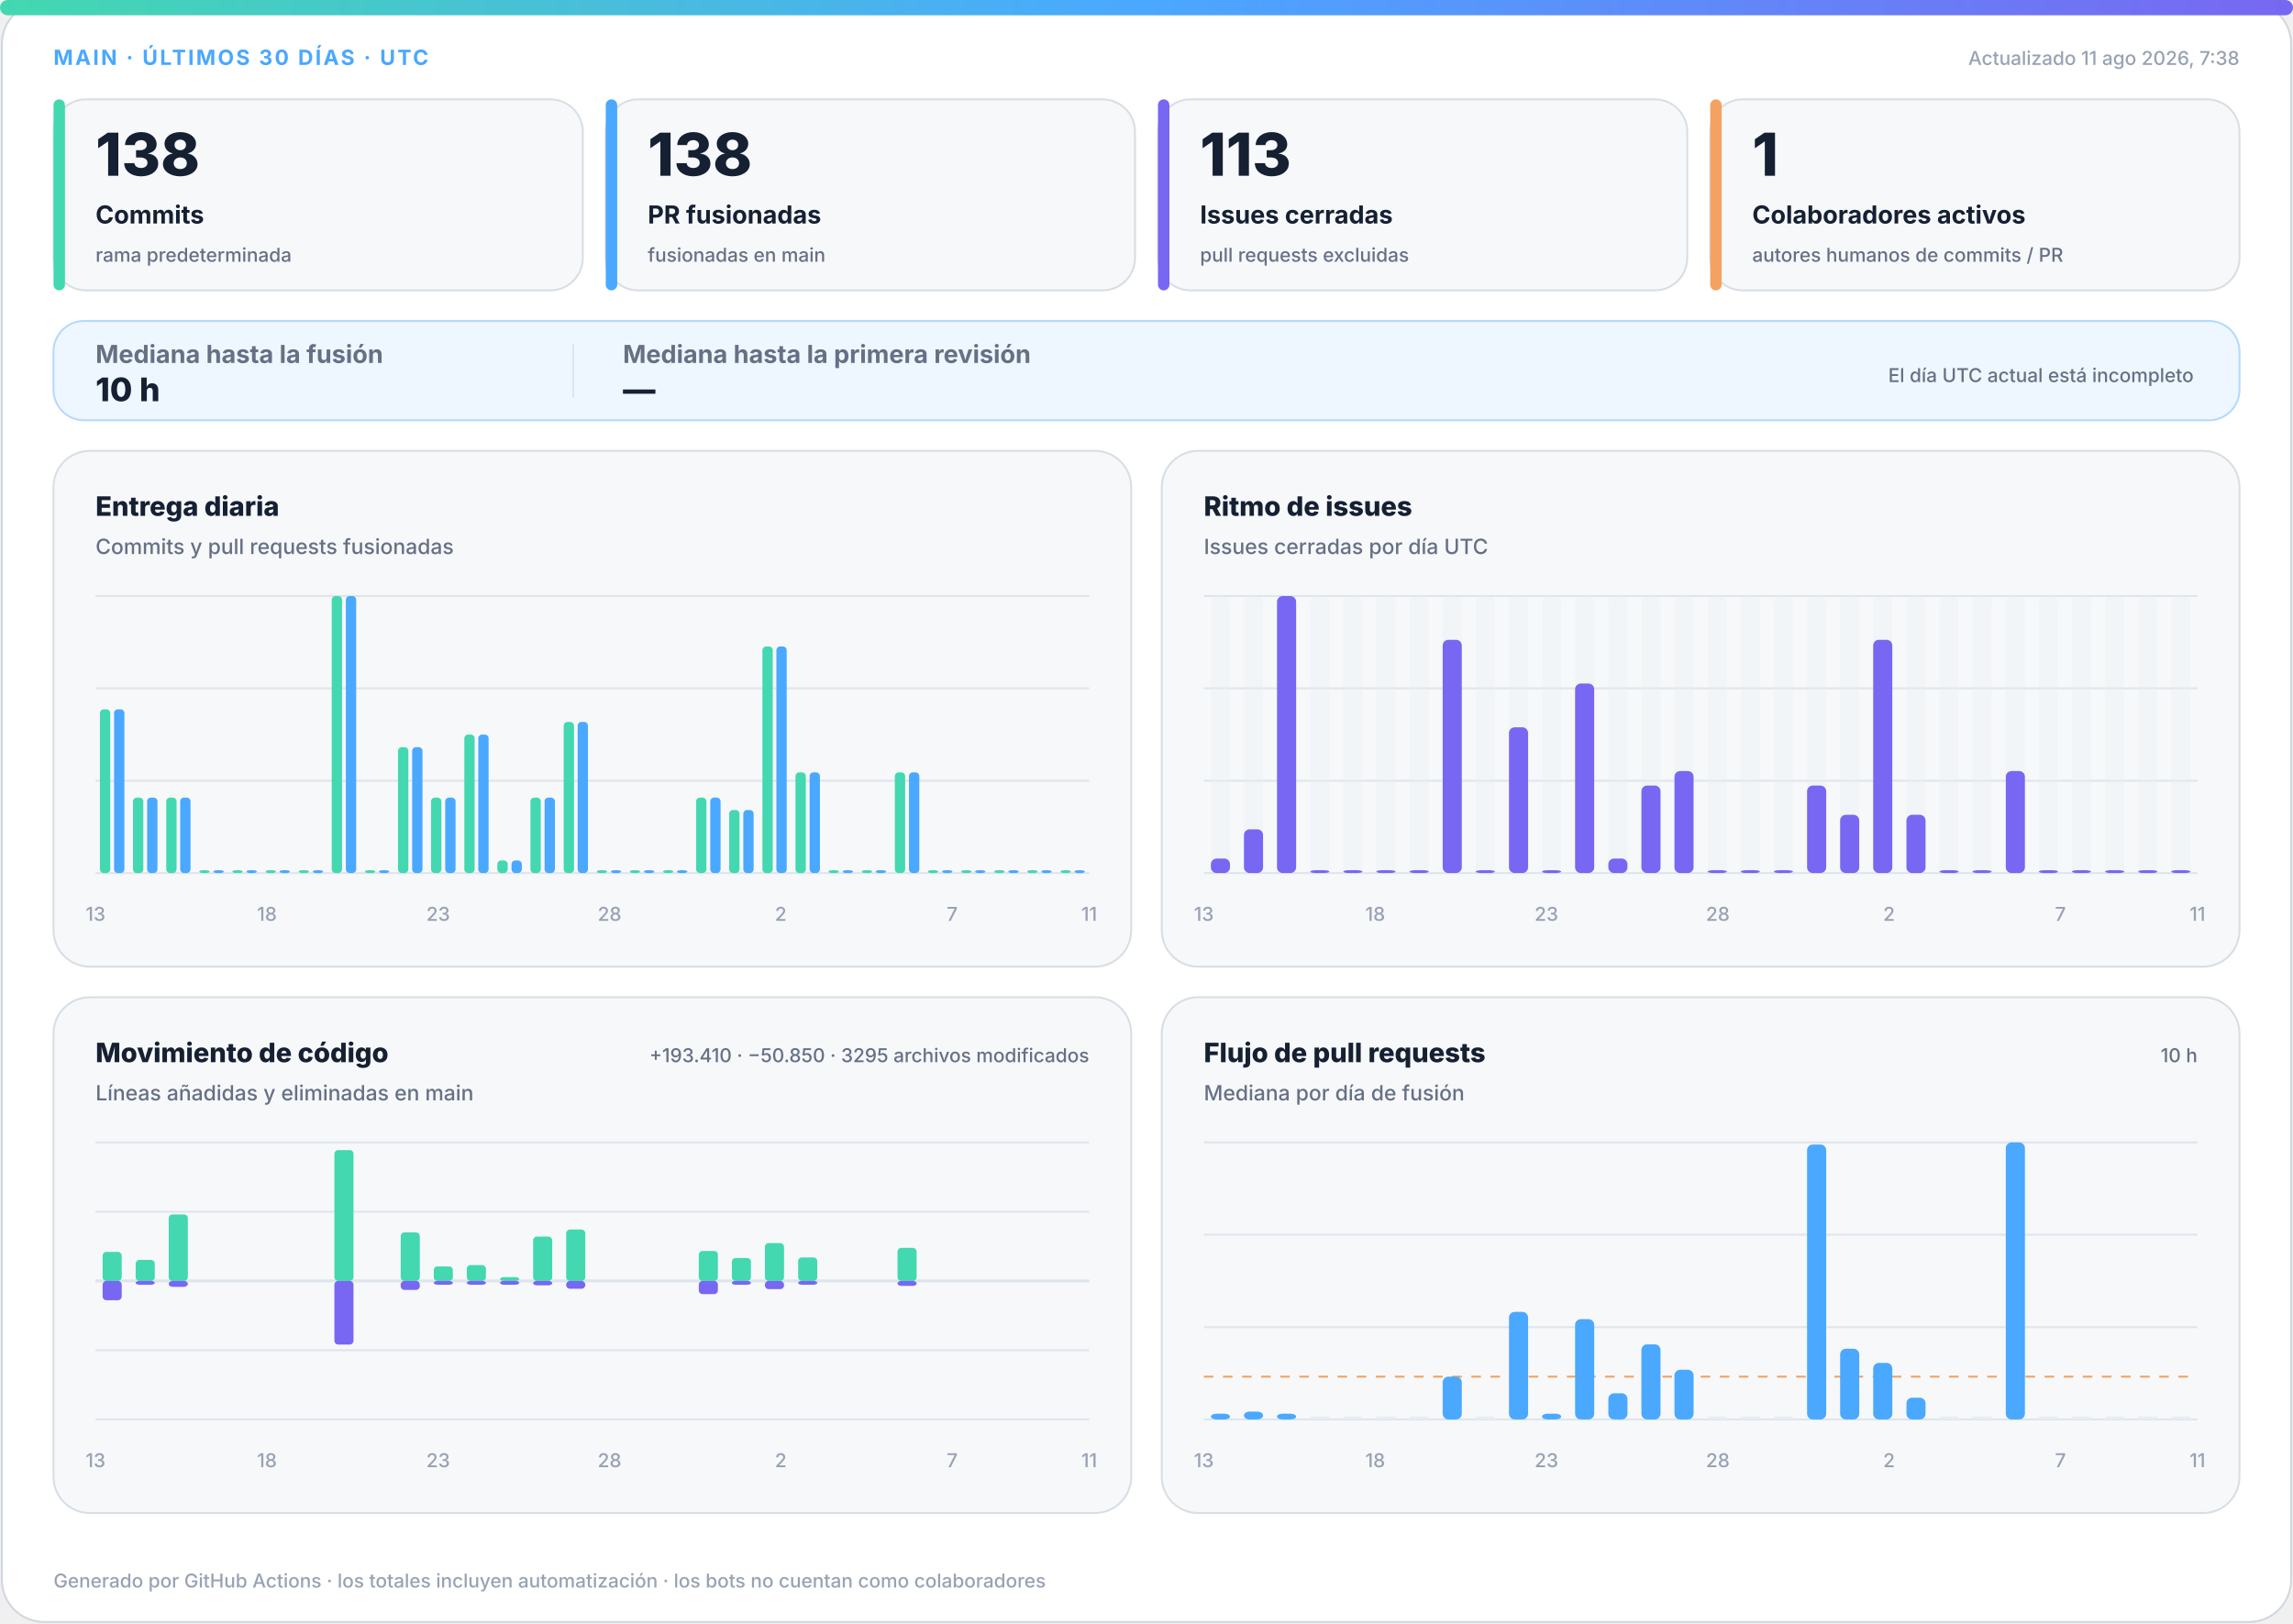
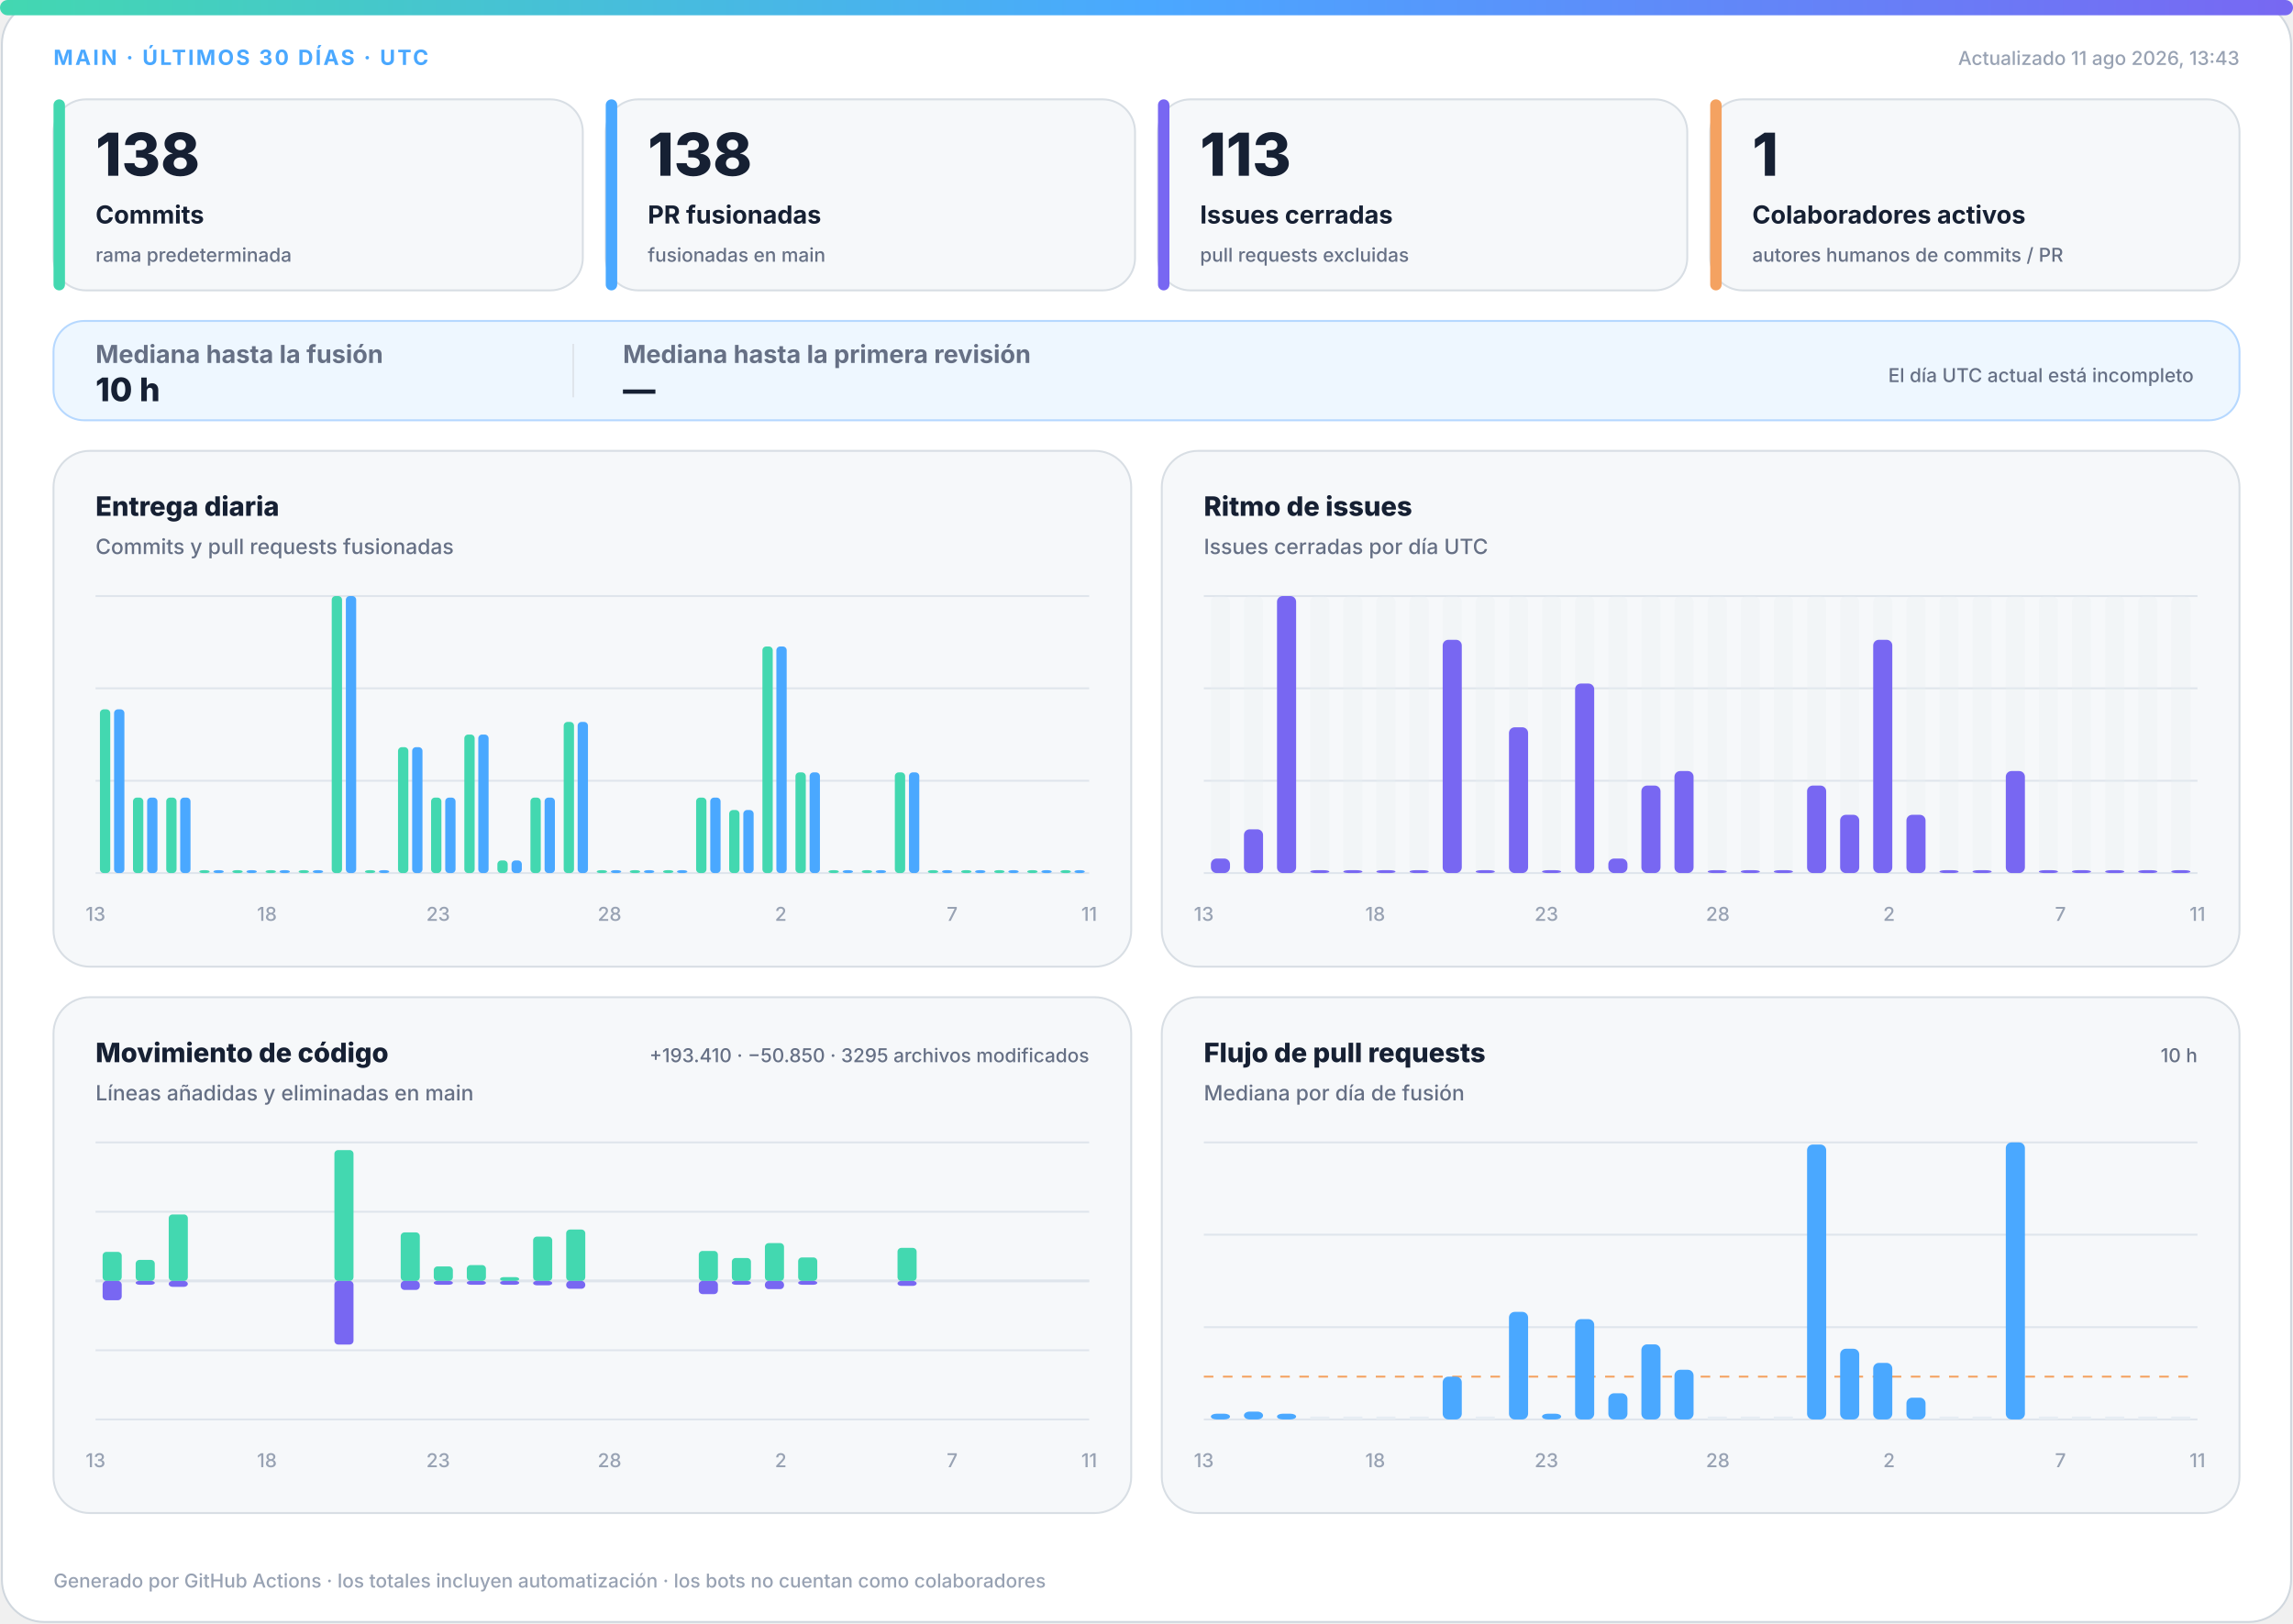
<svg xmlns="http://www.w3.org/2000/svg" width="1200" height="850" viewBox="0 0 1200 850" role="img" aria-labelledby="title desc">
  <defs>
    <linearGradient id="accent" x1="0" y1="0" x2="1" y2="0">
      <stop offset="0%" stop-color="#43d8b0" />
      <stop offset="50%" stop-color="#4aa8ff" />
      <stop offset="100%" stop-color="#7867f2" />
    </linearGradient>
    <linearGradient id="soft" x1="0" y1="0" x2="1" y2="1">
      <stop offset="0%" stop-color="#43d8b0" stop-opacity=".18" />
      <stop offset="100%" stop-color="#7867f2" stop-opacity=".12" />
    </linearGradient>
  </defs>
  <style>
.bg{fill:#fff;stroke:#d0d7de}.surface{fill:#f6f8fa;stroke:#d8dee4}.strong{fill:#eef7ff;stroke:#b6d8ff}.ink{fill:#162033}.muted{fill:#667085}.faint{fill:#98a2b3}.grid{stroke:#dfe5ec}.track{fill:#e7edf3}
.meta{font:750 11px -apple-system,BlinkMacSystemFont,"Segoe UI",sans-serif;letter-spacing:1.1px}.value{font:820 31px -apple-system,BlinkMacSystemFont,"Segoe UI",sans-serif}.label{font:720 13px -apple-system,BlinkMacSystemFont,"Segoe UI",sans-serif}.scope{font:520 10px -apple-system,BlinkMacSystemFont,"Segoe UI",sans-serif}.chart-title{font:760 14px -apple-system,BlinkMacSystemFont,"Segoe UI",sans-serif}.chart-subtitle{font:520 11px -apple-system,BlinkMacSystemFont,"Segoe UI",sans-serif}.small{font:540 10px -apple-system,BlinkMacSystemFont,"Segoe UI",sans-serif}.flow-value{font:780 17px -apple-system,BlinkMacSystemFont,"Segoe UI",sans-serif}
@media(prefers-color-scheme:dark){.bg{fill:#0d1117;stroke:#30363d}.surface{fill:#161b22;stroke:#30363d}.strong{fill:#10263a;stroke:#244d70}.ink{fill:#f0f6fc}.muted{fill:#a7b0bc}.faint{fill:#7d8590}.grid{stroke:#30363d}.track{fill:#27313d}}
</style>
  <rect class="bg" x="1" y="1" width="1198" height="848" rx="22" />
  <rect x="0" y="0" width="1200" height="8" rx="4" fill="url(#accent)" />
  <text class="meta" x="28" y="34" fill="#4aa8ff">MAIN · ÚLTIMOS 30 DÍAS · UTC</text>
-   <text class="small faint" x="1172" y="34" text-anchor="end">Actualizado 11 ago 2026, 7:38</text>
+   <text class="small faint" x="1172" y="34" text-anchor="end">Actualizado 11 ago 2026, 13:43</text>
  <g>
    <rect class="surface" x="28" y="52" width="277" height="100" rx="17" />
    <rect x="28" y="52" width="6" height="100" rx="3" fill="#43d8b0" />
    <text class="value ink" x="50" y="92" style="font-size:31px">138</text>
    <text class="label ink" x="50" y="117" style="font-size:13px">Commits</text>
    <text class="scope muted" x="50" y="137" style="font-size:10px">rama predeterminada</text>
  </g>
  <g>
    <rect class="surface" x="317" y="52" width="277" height="100" rx="17" />
    <rect x="317" y="52" width="6" height="100" rx="3" fill="#4aa8ff" />
    <text class="value ink" x="339" y="92" style="font-size:31px">138</text>
    <text class="label ink" x="339" y="117" style="font-size:13px">PR fusionadas</text>
    <text class="scope muted" x="339" y="137" style="font-size:10px">fusionadas en main</text>
  </g>
  <g>
    <rect class="surface" x="606" y="52" width="277" height="100" rx="17" />
    <rect x="606" y="52" width="6" height="100" rx="3" fill="#7867f2" />
    <text class="value ink" x="628" y="92" style="font-size:31px">113</text>
    <text class="label ink" x="628" y="117" style="font-size:13px">Issues cerradas</text>
    <text class="scope muted" x="628" y="137" style="font-size:10px">pull requests excluidas</text>
  </g>
  <g>
    <rect class="surface" x="895" y="52" width="277" height="100" rx="17" />
    <rect x="895" y="52" width="6" height="100" rx="3" fill="#f4a261" />
    <text class="value ink" x="917" y="92" style="font-size:31px">1</text>
    <text class="label ink" x="917" y="117" style="font-size:13px">Colaboradores activos</text>
    <text class="scope muted" x="917" y="137" style="font-size:10px">autores humanos de commits / PR</text>
  </g>
  <g>
    <rect class="strong" x="28" y="168" width="1144" height="52" rx="16" fill="url(#soft)" />
    <text class="label muted" x="50" y="190">Mediana hasta la fusión</text>
    <text class="flow-value ink" x="50" y="210">10 h</text>
    <line class="grid" x1="300" y1="180" x2="300" y2="208" />
    <text class="label muted" x="326" y="190">Mediana hasta la primera revisión</text>
    <text class="flow-value ink" x="326" y="210">—</text>
    <text class="scope muted" x="1148" y="200" text-anchor="end">El día UTC actual está incompleto</text>
  </g>
  <g>
    <rect class="surface" x="28" y="236" width="564" height="270" rx="19" />
    <text class="chart-title ink" x="50" y="270">Entrega diaria</text>
    <text class="chart-subtitle muted" x="50" y="290">Commits y pull requests fusionadas</text>
    <line class="grid" x1="50" y1="312.0" x2="570" y2="312.0" />
    <line class="grid" x1="50" y1="360.3" x2="570" y2="360.3" />
    <line class="grid" x1="50" y1="408.7" x2="570" y2="408.7" />
    <line class="grid" x1="50" y1="457.0" x2="570" y2="457.0" />
    <rect x="52.3" y="371.3" width="5.4" height="85.7" rx="2" fill="#43d8b0" />
    <rect x="59.7" y="371.3" width="5.4" height="85.7" rx="2" fill="#4aa8ff" />
    <rect x="69.6" y="417.5" width="5.4" height="39.5" rx="2" fill="#43d8b0" />
    <rect x="77.0" y="417.5" width="5.4" height="39.5" rx="2" fill="#4aa8ff" />
    <rect x="87.0" y="417.5" width="5.4" height="39.5" rx="2" fill="#43d8b0" />
    <rect x="94.3" y="417.5" width="5.4" height="39.5" rx="2" fill="#4aa8ff" />
    <rect x="104.3" y="455.5" width="5.4" height="1.5" rx="2" fill="#43d8b0" />
    <rect x="111.7" y="455.5" width="5.4" height="1.5" rx="2" fill="#4aa8ff" />
    <rect x="121.6" y="455.5" width="5.4" height="1.5" rx="2" fill="#43d8b0" />
    <rect x="129.0" y="455.5" width="5.4" height="1.5" rx="2" fill="#4aa8ff" />
    <rect x="139.0" y="455.5" width="5.4" height="1.5" rx="2" fill="#43d8b0" />
    <rect x="146.3" y="455.5" width="5.4" height="1.5" rx="2" fill="#4aa8ff" />
    <rect x="156.3" y="455.5" width="5.4" height="1.5" rx="2" fill="#43d8b0" />
    <rect x="163.7" y="455.5" width="5.4" height="1.5" rx="2" fill="#4aa8ff" />
    <rect x="173.6" y="312.0" width="5.4" height="145.0" rx="2" fill="#43d8b0" />
    <rect x="181.0" y="312.0" width="5.4" height="145.0" rx="2" fill="#4aa8ff" />
    <rect x="191.0" y="455.5" width="5.4" height="1.5" rx="2" fill="#43d8b0" />
    <rect x="198.3" y="455.5" width="5.4" height="1.5" rx="2" fill="#4aa8ff" />
    <rect x="208.3" y="391.1" width="5.4" height="65.9" rx="2" fill="#43d8b0" />
    <rect x="215.7" y="391.1" width="5.4" height="65.9" rx="2" fill="#4aa8ff" />
    <rect x="225.6" y="417.5" width="5.4" height="39.5" rx="2" fill="#43d8b0" />
    <rect x="233.0" y="417.5" width="5.4" height="39.5" rx="2" fill="#4aa8ff" />
    <rect x="243.0" y="384.5" width="5.4" height="72.5" rx="2" fill="#43d8b0" />
    <rect x="250.3" y="384.5" width="5.4" height="72.5" rx="2" fill="#4aa8ff" />
    <rect x="260.3" y="450.4" width="5.4" height="6.6" rx="2" fill="#43d8b0" />
    <rect x="267.7" y="450.4" width="5.4" height="6.6" rx="2" fill="#4aa8ff" />
    <rect x="277.6" y="417.5" width="5.4" height="39.5" rx="2" fill="#43d8b0" />
    <rect x="285.0" y="417.5" width="5.4" height="39.5" rx="2" fill="#4aa8ff" />
    <rect x="295.0" y="377.9" width="5.4" height="79.1" rx="2" fill="#43d8b0" />
    <rect x="302.3" y="377.9" width="5.4" height="79.1" rx="2" fill="#4aa8ff" />
    <rect x="312.3" y="455.5" width="5.4" height="1.5" rx="2" fill="#43d8b0" />
    <rect x="319.7" y="455.5" width="5.4" height="1.5" rx="2" fill="#4aa8ff" />
    <rect x="329.6" y="455.5" width="5.4" height="1.5" rx="2" fill="#43d8b0" />
    <rect x="337.0" y="455.5" width="5.4" height="1.5" rx="2" fill="#4aa8ff" />
    <rect x="347.0" y="455.5" width="5.4" height="1.5" rx="2" fill="#43d8b0" />
    <rect x="354.3" y="455.5" width="5.4" height="1.5" rx="2" fill="#4aa8ff" />
    <rect x="364.3" y="417.5" width="5.4" height="39.5" rx="2" fill="#43d8b0" />
    <rect x="371.7" y="417.5" width="5.4" height="39.5" rx="2" fill="#4aa8ff" />
    <rect x="381.6" y="424.0" width="5.4" height="33.0" rx="2" fill="#43d8b0" />
    <rect x="389.0" y="424.0" width="5.4" height="33.0" rx="2" fill="#4aa8ff" />
    <rect x="399.0" y="338.4" width="5.4" height="118.6" rx="2" fill="#43d8b0" />
    <rect x="406.3" y="338.4" width="5.4" height="118.6" rx="2" fill="#4aa8ff" />
    <rect x="416.3" y="404.3" width="5.4" height="52.7" rx="2" fill="#43d8b0" />
    <rect x="423.7" y="404.3" width="5.4" height="52.7" rx="2" fill="#4aa8ff" />
    <rect x="433.6" y="455.5" width="5.4" height="1.5" rx="2" fill="#43d8b0" />
    <rect x="441.0" y="455.5" width="5.4" height="1.5" rx="2" fill="#4aa8ff" />
    <rect x="451.0" y="455.5" width="5.4" height="1.5" rx="2" fill="#43d8b0" />
    <rect x="458.3" y="455.5" width="5.4" height="1.5" rx="2" fill="#4aa8ff" />
    <rect x="468.3" y="404.3" width="5.4" height="52.7" rx="2" fill="#43d8b0" />
    <rect x="475.7" y="404.3" width="5.4" height="52.7" rx="2" fill="#4aa8ff" />
    <rect x="485.6" y="455.5" width="5.4" height="1.5" rx="2" fill="#43d8b0" />
    <rect x="493.0" y="455.5" width="5.4" height="1.5" rx="2" fill="#4aa8ff" />
    <rect x="503.0" y="455.5" width="5.4" height="1.5" rx="2" fill="#43d8b0" />
    <rect x="510.3" y="455.5" width="5.4" height="1.5" rx="2" fill="#4aa8ff" />
    <rect x="520.3" y="455.5" width="5.4" height="1.5" rx="2" fill="#43d8b0" />
    <rect x="527.7" y="455.5" width="5.4" height="1.5" rx="2" fill="#4aa8ff" />
    <rect x="537.6" y="455.5" width="5.4" height="1.5" rx="2" fill="#43d8b0" />
    <rect x="545.0" y="455.5" width="5.4" height="1.5" rx="2" fill="#4aa8ff" />
    <rect x="555.0" y="455.5" width="5.4" height="1.5" rx="2" fill="#43d8b0" />
    <rect x="562.3" y="455.5" width="5.4" height="1.5" rx="2" fill="#4aa8ff" />
    <text class="small faint" x="50.0" y="482" text-anchor="middle">13</text>
    <text class="small faint" x="139.7" y="482" text-anchor="middle">18</text>
    <text class="small faint" x="229.3" y="482" text-anchor="middle">23</text>
    <text class="small faint" x="319.0" y="482" text-anchor="middle">28</text>
    <text class="small faint" x="408.6" y="482" text-anchor="middle">2</text>
    <text class="small faint" x="498.3" y="482" text-anchor="middle">7</text>
    <text class="small faint" x="570.0" y="482" text-anchor="middle">11</text>
  </g>
  <g>
    <rect class="surface" x="608" y="236" width="564" height="270" rx="19" />
    <text class="chart-title ink" x="630" y="270">Ritmo de issues</text>
    <text class="chart-subtitle muted" x="630" y="290">Issues cerradas por día UTC</text>
    <line class="grid" x1="630" y1="312.0" x2="1150" y2="312.0" />
    <line class="grid" x1="630" y1="360.3" x2="1150" y2="360.3" />
    <line class="grid" x1="630" y1="408.7" x2="1150" y2="408.7" />
    <line class="grid" x1="630" y1="457.0" x2="1150" y2="457.0" />
    <g>
      <rect class="track" x="633.7" y="312" width="10.0" height="145" rx="3" opacity=".3" />
      <rect x="633.7" y="449.4" width="10.0" height="7.6" rx="3" fill="#7867f2" />
    </g>
    <g>
      <rect class="track" x="651.0" y="312" width="10.0" height="145" rx="3" opacity=".3" />
      <rect x="651.0" y="434.1" width="10.0" height="22.9" rx="3" fill="#7867f2" />
    </g>
    <g>
      <rect class="track" x="668.3" y="312" width="10.0" height="145" rx="3" opacity=".3" />
      <rect x="668.3" y="312.0" width="10.0" height="145.0" rx="3" fill="#7867f2" />
    </g>
    <g>
      <rect class="track" x="685.7" y="312" width="10.0" height="145" rx="3" opacity=".3" />
      <rect x="685.7" y="455.5" width="10.0" height="1.5" rx="3" fill="#7867f2" />
    </g>
    <g>
      <rect class="track" x="703.0" y="312" width="10.0" height="145" rx="3" opacity=".3" />
      <rect x="703.0" y="455.5" width="10.0" height="1.5" rx="3" fill="#7867f2" />
    </g>
    <g>
      <rect class="track" x="720.3" y="312" width="10.0" height="145" rx="3" opacity=".3" />
      <rect x="720.3" y="455.5" width="10.0" height="1.5" rx="3" fill="#7867f2" />
    </g>
    <g>
      <rect class="track" x="737.7" y="312" width="10.0" height="145" rx="3" opacity=".3" />
      <rect x="737.7" y="455.5" width="10.0" height="1.5" rx="3" fill="#7867f2" />
    </g>
    <g>
      <rect class="track" x="755.0" y="312" width="10.0" height="145" rx="3" opacity=".3" />
      <rect x="755.0" y="334.9" width="10.0" height="122.1" rx="3" fill="#7867f2" />
    </g>
    <g>
      <rect class="track" x="772.3" y="312" width="10.0" height="145" rx="3" opacity=".3" />
      <rect x="772.3" y="455.5" width="10.0" height="1.5" rx="3" fill="#7867f2" />
    </g>
    <g>
      <rect class="track" x="789.7" y="312" width="10.0" height="145" rx="3" opacity=".3" />
      <rect x="789.7" y="380.7" width="10.0" height="76.3" rx="3" fill="#7867f2" />
    </g>
    <g>
      <rect class="track" x="807.0" y="312" width="10.0" height="145" rx="3" opacity=".3" />
      <rect x="807.0" y="455.5" width="10.0" height="1.5" rx="3" fill="#7867f2" />
    </g>
    <g>
      <rect class="track" x="824.3" y="312" width="10.0" height="145" rx="3" opacity=".3" />
      <rect x="824.3" y="357.8" width="10.0" height="99.2" rx="3" fill="#7867f2" />
    </g>
    <g>
      <rect class="track" x="841.7" y="312" width="10.0" height="145" rx="3" opacity=".3" />
      <rect x="841.7" y="449.4" width="10.0" height="7.6" rx="3" fill="#7867f2" />
    </g>
    <g>
      <rect class="track" x="859.0" y="312" width="10.0" height="145" rx="3" opacity=".3" />
      <rect x="859.0" y="411.2" width="10.0" height="45.8" rx="3" fill="#7867f2" />
    </g>
    <g>
      <rect class="track" x="876.3" y="312" width="10.0" height="145" rx="3" opacity=".3" />
      <rect x="876.3" y="403.6" width="10.0" height="53.4" rx="3" fill="#7867f2" />
    </g>
    <g>
      <rect class="track" x="893.7" y="312" width="10.0" height="145" rx="3" opacity=".3" />
      <rect x="893.7" y="455.5" width="10.0" height="1.5" rx="3" fill="#7867f2" />
    </g>
    <g>
      <rect class="track" x="911.0" y="312" width="10.0" height="145" rx="3" opacity=".3" />
      <rect x="911.0" y="455.5" width="10.0" height="1.5" rx="3" fill="#7867f2" />
    </g>
    <g>
      <rect class="track" x="928.3" y="312" width="10.0" height="145" rx="3" opacity=".3" />
      <rect x="928.3" y="455.5" width="10.0" height="1.5" rx="3" fill="#7867f2" />
    </g>
    <g>
      <rect class="track" x="945.7" y="312" width="10.0" height="145" rx="3" opacity=".3" />
      <rect x="945.7" y="411.2" width="10.0" height="45.8" rx="3" fill="#7867f2" />
    </g>
    <g>
      <rect class="track" x="963.0" y="312" width="10.0" height="145" rx="3" opacity=".3" />
      <rect x="963.0" y="426.5" width="10.0" height="30.5" rx="3" fill="#7867f2" />
    </g>
    <g>
      <rect class="track" x="980.3" y="312" width="10.0" height="145" rx="3" opacity=".3" />
      <rect x="980.3" y="334.9" width="10.0" height="122.1" rx="3" fill="#7867f2" />
    </g>
    <g>
      <rect class="track" x="997.7" y="312" width="10.0" height="145" rx="3" opacity=".3" />
      <rect x="997.7" y="426.5" width="10.0" height="30.5" rx="3" fill="#7867f2" />
    </g>
    <g>
      <rect class="track" x="1015.0" y="312" width="10.0" height="145" rx="3" opacity=".3" />
      <rect x="1015.0" y="455.5" width="10.0" height="1.5" rx="3" fill="#7867f2" />
    </g>
    <g>
      <rect class="track" x="1032.3" y="312" width="10.0" height="145" rx="3" opacity=".3" />
      <rect x="1032.3" y="455.5" width="10.0" height="1.5" rx="3" fill="#7867f2" />
    </g>
    <g>
      <rect class="track" x="1049.7" y="312" width="10.0" height="145" rx="3" opacity=".3" />
      <rect x="1049.7" y="403.6" width="10.0" height="53.4" rx="3" fill="#7867f2" />
    </g>
    <g>
      <rect class="track" x="1067.0" y="312" width="10.0" height="145" rx="3" opacity=".3" />
      <rect x="1067.0" y="455.5" width="10.0" height="1.5" rx="3" fill="#7867f2" />
    </g>
    <g>
      <rect class="track" x="1084.3" y="312" width="10.0" height="145" rx="3" opacity=".3" />
      <rect x="1084.3" y="455.5" width="10.0" height="1.5" rx="3" fill="#7867f2" />
    </g>
    <g>
      <rect class="track" x="1101.7" y="312" width="10.0" height="145" rx="3" opacity=".3" />
      <rect x="1101.7" y="455.5" width="10.0" height="1.5" rx="3" fill="#7867f2" />
    </g>
    <g>
      <rect class="track" x="1119.0" y="312" width="10.0" height="145" rx="3" opacity=".3" />
      <rect x="1119.0" y="455.5" width="10.0" height="1.5" rx="3" fill="#7867f2" />
    </g>
    <g>
      <rect class="track" x="1136.3" y="312" width="10.0" height="145" rx="3" opacity=".3" />
      <rect x="1136.3" y="455.5" width="10.0" height="1.5" rx="3" fill="#7867f2" />
    </g>
    <text class="small faint" x="630.0" y="482" text-anchor="middle">13</text>
    <text class="small faint" x="719.7" y="482" text-anchor="middle">18</text>
    <text class="small faint" x="809.3" y="482" text-anchor="middle">23</text>
    <text class="small faint" x="899.0" y="482" text-anchor="middle">28</text>
    <text class="small faint" x="988.6" y="482" text-anchor="middle">2</text>
    <text class="small faint" x="1078.3" y="482" text-anchor="middle">7</text>
    <text class="small faint" x="1150.0" y="482" text-anchor="middle">11</text>
  </g>
  <g>
    <rect class="surface" x="28" y="522" width="564" height="270" rx="19" />
    <text class="chart-title ink" x="50" y="556">Movimiento de código</text>
    <text class="chart-subtitle muted" x="50" y="576">Líneas añadidas y eliminadas en main</text>
    <text class="small muted" x="570" y="556" text-anchor="end">+193.410 · −50.850 · 3295 archivos modificados</text>
    <line class="grid" x1="50" y1="598.0" x2="570" y2="598.0" />
    <line class="grid" x1="50" y1="634.3" x2="570" y2="634.3" />
    <line class="grid" x1="50" y1="670.5" x2="570" y2="670.5" />
    <line class="grid" x1="50" y1="706.8" x2="570" y2="706.8" />
    <line class="grid" x1="50" y1="743.0" x2="570" y2="743.0" />
    <line class="grid" x1="50" y1="670.5" x2="570" y2="670.5" stroke-width="1.5" />
    <rect x="53.7" y="655.3" width="10.0" height="15.2" rx="2" fill="#43d8b0" />
    <rect x="53.7" y="670.5" width="10.0" height="10.1" rx="2" fill="#7867f2" />
    <rect x="71.0" y="659.5" width="10.0" height="11.0" rx="2" fill="#43d8b0" />
    <rect x="71.0" y="670.5" width="10.0" height="2.0" rx="2" fill="#7867f2" />
    <rect x="88.3" y="635.7" width="10.0" height="34.8" rx="2" fill="#43d8b0" />
    <rect x="88.3" y="670.5" width="10.0" height="3.1" rx="2" fill="#7867f2" />
    <rect x="105.7" y="670.5" width="10.0" height="0.0" rx="2" fill="#43d8b0" />
    <rect x="105.7" y="670.5" width="10.0" height="0.0" rx="2" fill="#7867f2" />
    <rect x="123.0" y="670.5" width="10.0" height="0.0" rx="2" fill="#43d8b0" />
    <rect x="123.0" y="670.5" width="10.0" height="0.0" rx="2" fill="#7867f2" />
    <rect x="140.3" y="670.5" width="10.0" height="0.0" rx="2" fill="#43d8b0" />
    <rect x="140.3" y="670.5" width="10.0" height="0.0" rx="2" fill="#7867f2" />
    <rect x="157.7" y="670.5" width="10.0" height="0.0" rx="2" fill="#43d8b0" />
    <rect x="157.7" y="670.5" width="10.0" height="0.0" rx="2" fill="#7867f2" />
    <rect x="175.0" y="602.0" width="10.0" height="68.5" rx="2" fill="#43d8b0" />
    <rect x="175.0" y="670.5" width="10.0" height="33.3" rx="2" fill="#7867f2" />
    <rect x="192.3" y="670.5" width="10.0" height="0.0" rx="2" fill="#43d8b0" />
    <rect x="192.3" y="670.5" width="10.0" height="0.0" rx="2" fill="#7867f2" />
    <rect x="209.7" y="645.1" width="10.0" height="25.4" rx="2" fill="#43d8b0" />
    <rect x="209.7" y="670.5" width="10.0" height="4.7" rx="2" fill="#7867f2" />
    <rect x="227.0" y="662.9" width="10.0" height="7.6" rx="2" fill="#43d8b0" />
    <rect x="227.0" y="670.5" width="10.0" height="2.0" rx="2" fill="#7867f2" />
    <rect x="244.3" y="662.2" width="10.0" height="8.3" rx="2" fill="#43d8b0" />
    <rect x="244.3" y="670.5" width="10.0" height="2.0" rx="2" fill="#7867f2" />
    <rect x="261.7" y="668.5" width="10.0" height="2.0" rx="2" fill="#43d8b0" />
    <rect x="261.7" y="670.5" width="10.0" height="2.0" rx="2" fill="#7867f2" />
    <rect x="279.0" y="647.3" width="10.0" height="23.2" rx="2" fill="#43d8b0" />
    <rect x="279.0" y="670.5" width="10.0" height="2.3" rx="2" fill="#7867f2" />
    <rect x="296.3" y="643.6" width="10.0" height="26.9" rx="2" fill="#43d8b0" />
    <rect x="296.3" y="670.5" width="10.0" height="4.1" rx="2" fill="#7867f2" />
    <rect x="313.7" y="670.5" width="10.0" height="0.0" rx="2" fill="#43d8b0" />
    <rect x="313.7" y="670.5" width="10.0" height="0.0" rx="2" fill="#7867f2" />
    <rect x="331.0" y="670.5" width="10.0" height="0.0" rx="2" fill="#43d8b0" />
    <rect x="331.0" y="670.5" width="10.0" height="0.0" rx="2" fill="#7867f2" />
    <rect x="348.3" y="670.5" width="10.0" height="0.0" rx="2" fill="#43d8b0" />
    <rect x="348.3" y="670.5" width="10.0" height="0.0" rx="2" fill="#7867f2" />
    <rect x="365.7" y="654.8" width="10.0" height="15.7" rx="2" fill="#43d8b0" />
    <rect x="365.7" y="670.5" width="10.0" height="6.9" rx="2" fill="#7867f2" />
    <rect x="383.0" y="658.5" width="10.0" height="12.0" rx="2" fill="#43d8b0" />
    <rect x="383.0" y="670.5" width="10.0" height="2.0" rx="2" fill="#7867f2" />
    <rect x="400.3" y="650.7" width="10.0" height="19.8" rx="2" fill="#43d8b0" />
    <rect x="400.3" y="670.5" width="10.0" height="4.3" rx="2" fill="#7867f2" />
    <rect x="417.7" y="658.2" width="10.0" height="12.3" rx="2" fill="#43d8b0" />
    <rect x="417.7" y="670.5" width="10.0" height="2.0" rx="2" fill="#7867f2" />
    <rect x="435.0" y="670.5" width="10.0" height="0.0" rx="2" fill="#43d8b0" />
    <rect x="435.0" y="670.5" width="10.0" height="0.0" rx="2" fill="#7867f2" />
    <rect x="452.3" y="670.5" width="10.0" height="0.0" rx="2" fill="#43d8b0" />
    <rect x="452.3" y="670.5" width="10.0" height="0.0" rx="2" fill="#7867f2" />
    <rect x="469.7" y="653.2" width="10.0" height="17.3" rx="2" fill="#43d8b0" />
    <rect x="469.7" y="670.5" width="10.0" height="2.6" rx="2" fill="#7867f2" />
    <rect x="487.0" y="670.5" width="10.0" height="0.0" rx="2" fill="#43d8b0" />
    <rect x="487.0" y="670.5" width="10.0" height="0.0" rx="2" fill="#7867f2" />
    <rect x="504.3" y="670.5" width="10.0" height="0.0" rx="2" fill="#43d8b0" />
    <rect x="504.3" y="670.5" width="10.0" height="0.0" rx="2" fill="#7867f2" />
    <rect x="521.7" y="670.5" width="10.0" height="0.0" rx="2" fill="#43d8b0" />
    <rect x="521.7" y="670.5" width="10.0" height="0.0" rx="2" fill="#7867f2" />
    <rect x="539.0" y="670.5" width="10.0" height="0.0" rx="2" fill="#43d8b0" />
    <rect x="539.0" y="670.5" width="10.0" height="0.0" rx="2" fill="#7867f2" />
    <rect x="556.3" y="670.5" width="10.0" height="0.0" rx="2" fill="#43d8b0" />
    <rect x="556.3" y="670.5" width="10.0" height="0.0" rx="2" fill="#7867f2" />
    <text class="small faint" x="50.0" y="768" text-anchor="middle">13</text>
    <text class="small faint" x="139.7" y="768" text-anchor="middle">18</text>
    <text class="small faint" x="229.3" y="768" text-anchor="middle">23</text>
    <text class="small faint" x="319.0" y="768" text-anchor="middle">28</text>
    <text class="small faint" x="408.6" y="768" text-anchor="middle">2</text>
    <text class="small faint" x="498.3" y="768" text-anchor="middle">7</text>
    <text class="small faint" x="570.0" y="768" text-anchor="middle">11</text>
  </g>
  <g>
    <rect class="surface" x="608" y="522" width="564" height="270" rx="19" />
    <text class="chart-title ink" x="630" y="556">Flujo de pull requests</text>
    <text class="chart-subtitle muted" x="630" y="576">Mediana por día de fusión</text>
    <text class="small muted" x="1150" y="556" text-anchor="end">10 h</text>
    <line class="grid" x1="630" y1="598.0" x2="1150" y2="598.0" />
    <line class="grid" x1="630" y1="646.3" x2="1150" y2="646.3" />
    <line class="grid" x1="630" y1="694.7" x2="1150" y2="694.7" />
    <line class="grid" x1="630" y1="743.0" x2="1150" y2="743.0" />
    <line x1="630" y1="720.6" x2="1150" y2="720.6" stroke="#f4a261" stroke-dasharray="5 5" />
    <rect x="633.7" y="740.0" width="10.0" height="3.0" rx="3" fill="#4aa8ff" />
    <rect x="651.0" y="738.9" width="10.0" height="4.1" rx="3" fill="#4aa8ff" />
    <rect x="668.3" y="740.0" width="10.0" height="3.0" rx="3" fill="#4aa8ff" />
    <rect class="track" x="685.7" y="741.5" width="10.0" height="1.5" />
    <rect class="track" x="703.0" y="741.5" width="10.0" height="1.5" />
    <rect class="track" x="720.3" y="741.5" width="10.0" height="1.5" />
    <rect class="track" x="737.7" y="741.5" width="10.0" height="1.5" />
    <rect x="755.0" y="720.6" width="10.0" height="22.4" rx="3" fill="#4aa8ff" />
    <rect class="track" x="772.3" y="741.5" width="10.0" height="1.5" />
    <rect x="789.7" y="686.7" width="10.0" height="56.3" rx="3" fill="#4aa8ff" />
    <rect x="807.0" y="740.0" width="10.0" height="3.0" rx="3" fill="#4aa8ff" />
    <rect x="824.3" y="690.5" width="10.0" height="52.5" rx="3" fill="#4aa8ff" />
    <rect x="841.7" y="729.3" width="10.0" height="13.7" rx="3" fill="#4aa8ff" />
    <rect x="859.0" y="703.7" width="10.0" height="39.3" rx="3" fill="#4aa8ff" />
    <rect x="876.3" y="717.0" width="10.0" height="26.0" rx="3" fill="#4aa8ff" />
    <rect class="track" x="893.7" y="741.5" width="10.0" height="1.5" />
    <rect class="track" x="911.0" y="741.5" width="10.0" height="1.5" />
    <rect class="track" x="928.3" y="741.5" width="10.0" height="1.5" />
    <rect x="945.7" y="599.1" width="10.0" height="143.9" rx="3" fill="#4aa8ff" />
    <rect x="963.0" y="706.0" width="10.0" height="37.0" rx="3" fill="#4aa8ff" />
    <rect x="980.3" y="713.4" width="10.0" height="29.6" rx="3" fill="#4aa8ff" />
    <rect x="997.7" y="731.6" width="10.0" height="11.4" rx="3" fill="#4aa8ff" />
    <rect class="track" x="1015.0" y="741.5" width="10.0" height="1.5" />
    <rect class="track" x="1032.3" y="741.5" width="10.0" height="1.5" />
    <rect x="1049.7" y="598.0" width="10.0" height="145.0" rx="3" fill="#4aa8ff" />
    <rect class="track" x="1067.0" y="741.5" width="10.0" height="1.5" />
    <rect class="track" x="1084.3" y="741.5" width="10.0" height="1.5" />
    <rect class="track" x="1101.7" y="741.5" width="10.0" height="1.5" />
    <rect class="track" x="1119.0" y="741.5" width="10.0" height="1.5" />
    <rect class="track" x="1136.3" y="741.5" width="10.0" height="1.5" />
    <text class="small faint" x="630.0" y="768" text-anchor="middle">13</text>
    <text class="small faint" x="719.7" y="768" text-anchor="middle">18</text>
    <text class="small faint" x="809.3" y="768" text-anchor="middle">23</text>
    <text class="small faint" x="899.0" y="768" text-anchor="middle">28</text>
    <text class="small faint" x="988.6" y="768" text-anchor="middle">2</text>
    <text class="small faint" x="1078.3" y="768" text-anchor="middle">7</text>
    <text class="small faint" x="1150.0" y="768" text-anchor="middle">11</text>
  </g>
  <text class="small faint" x="28" y="831">Generado por GitHub Actions · los totales incluyen automatización · los bots no cuentan como colaboradores</text>
</svg>
